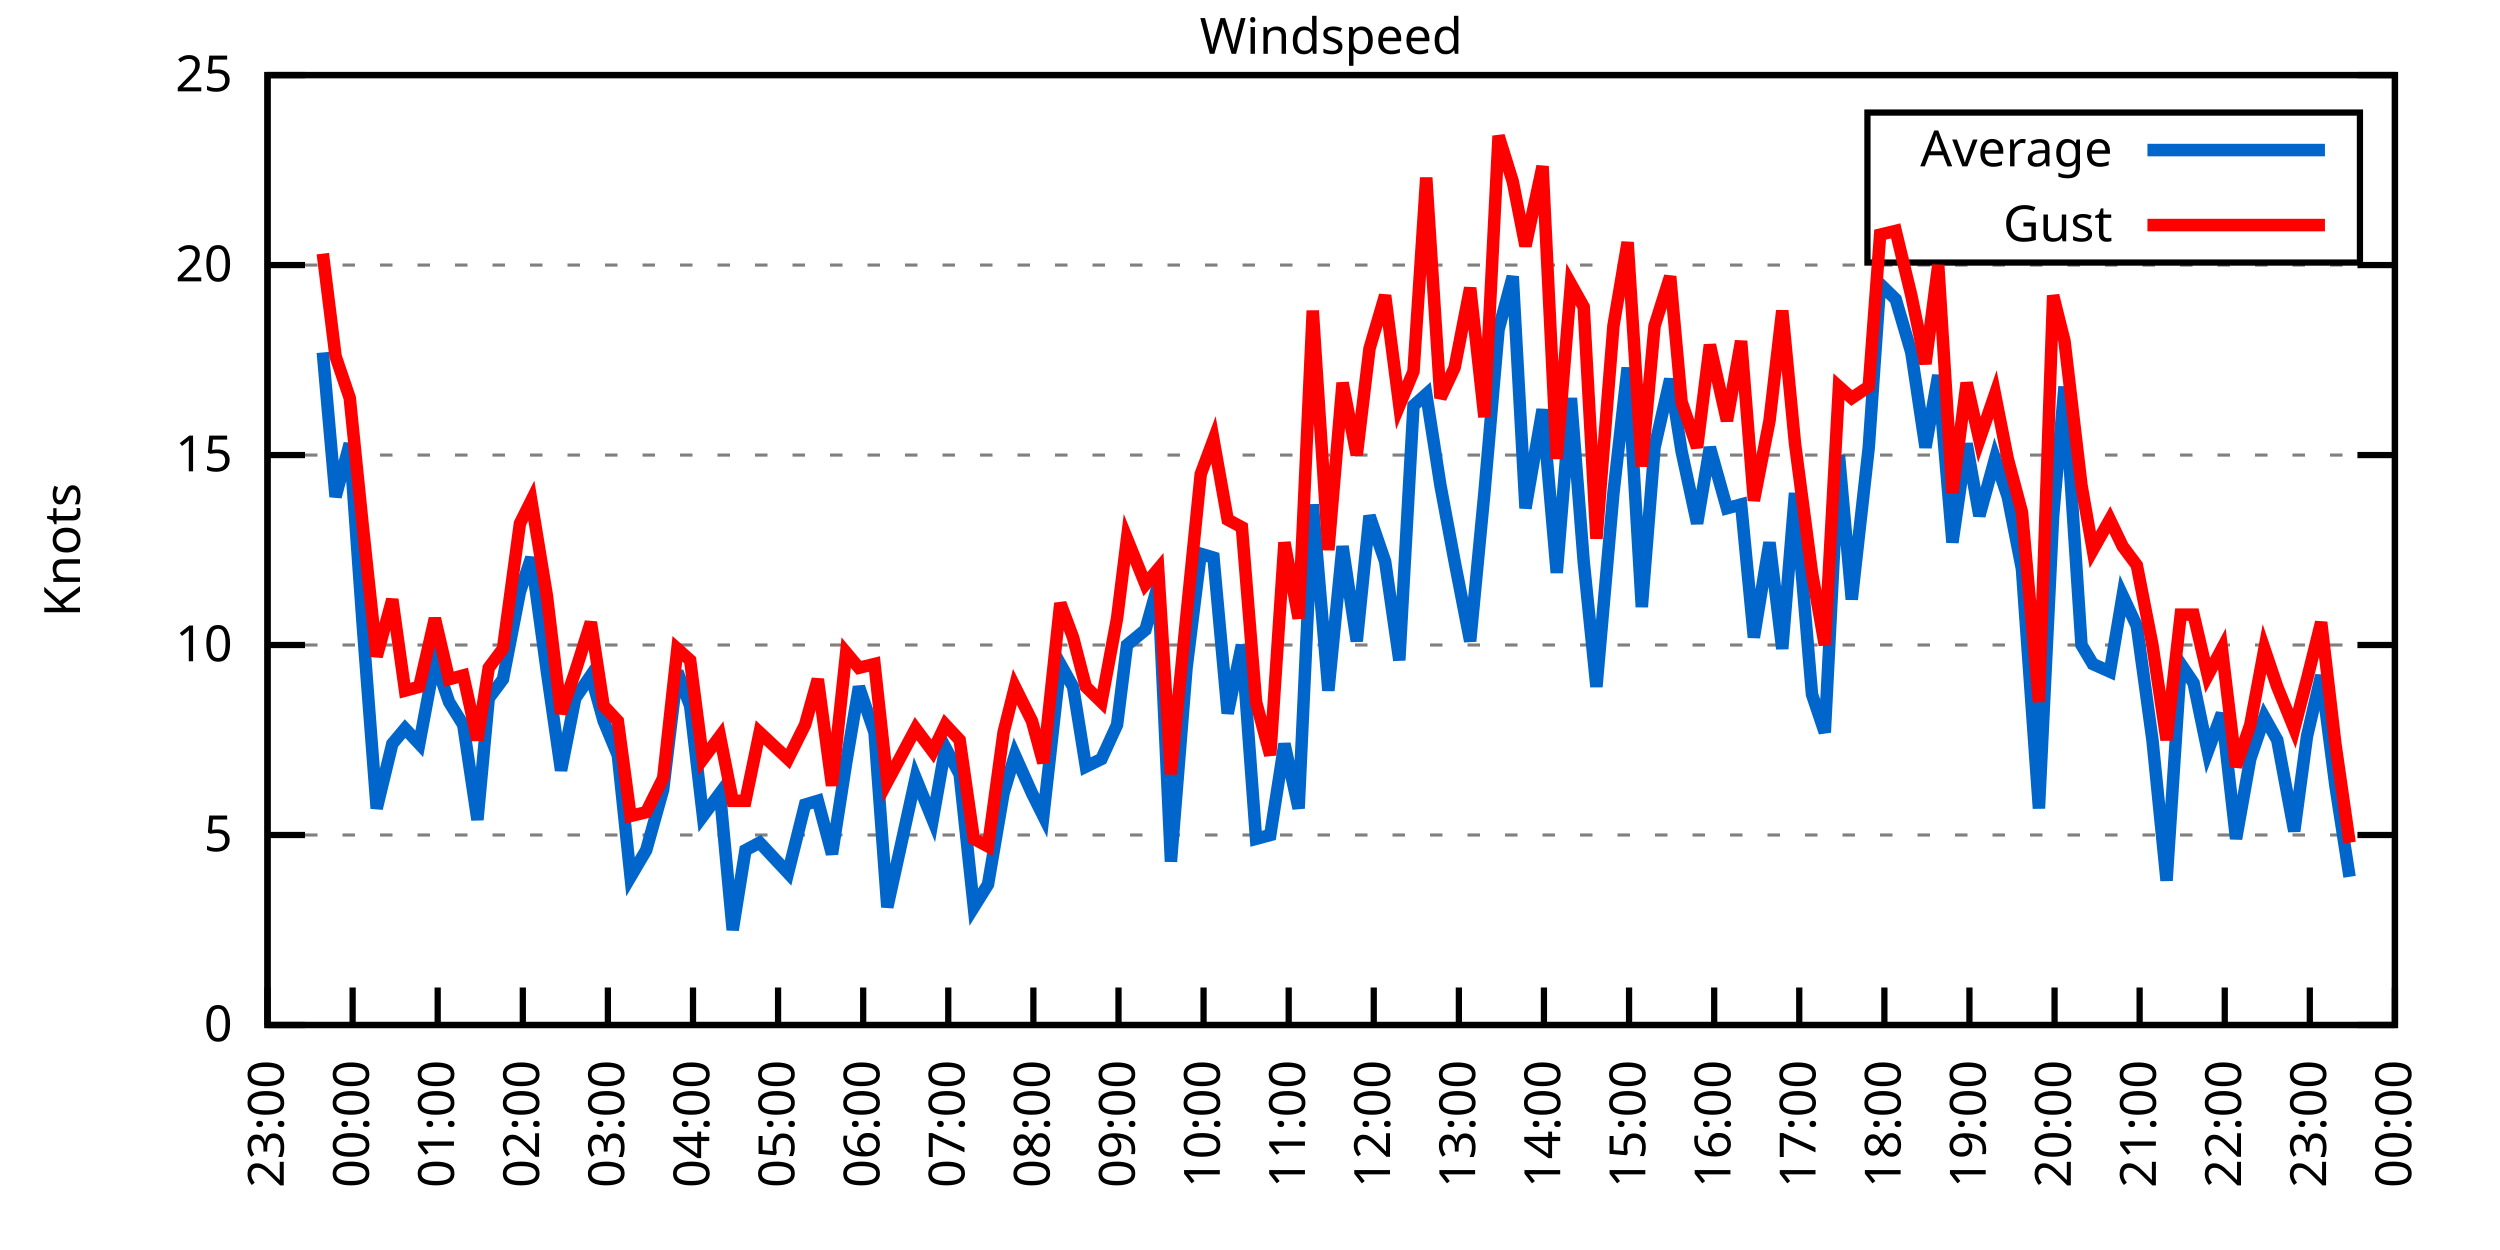
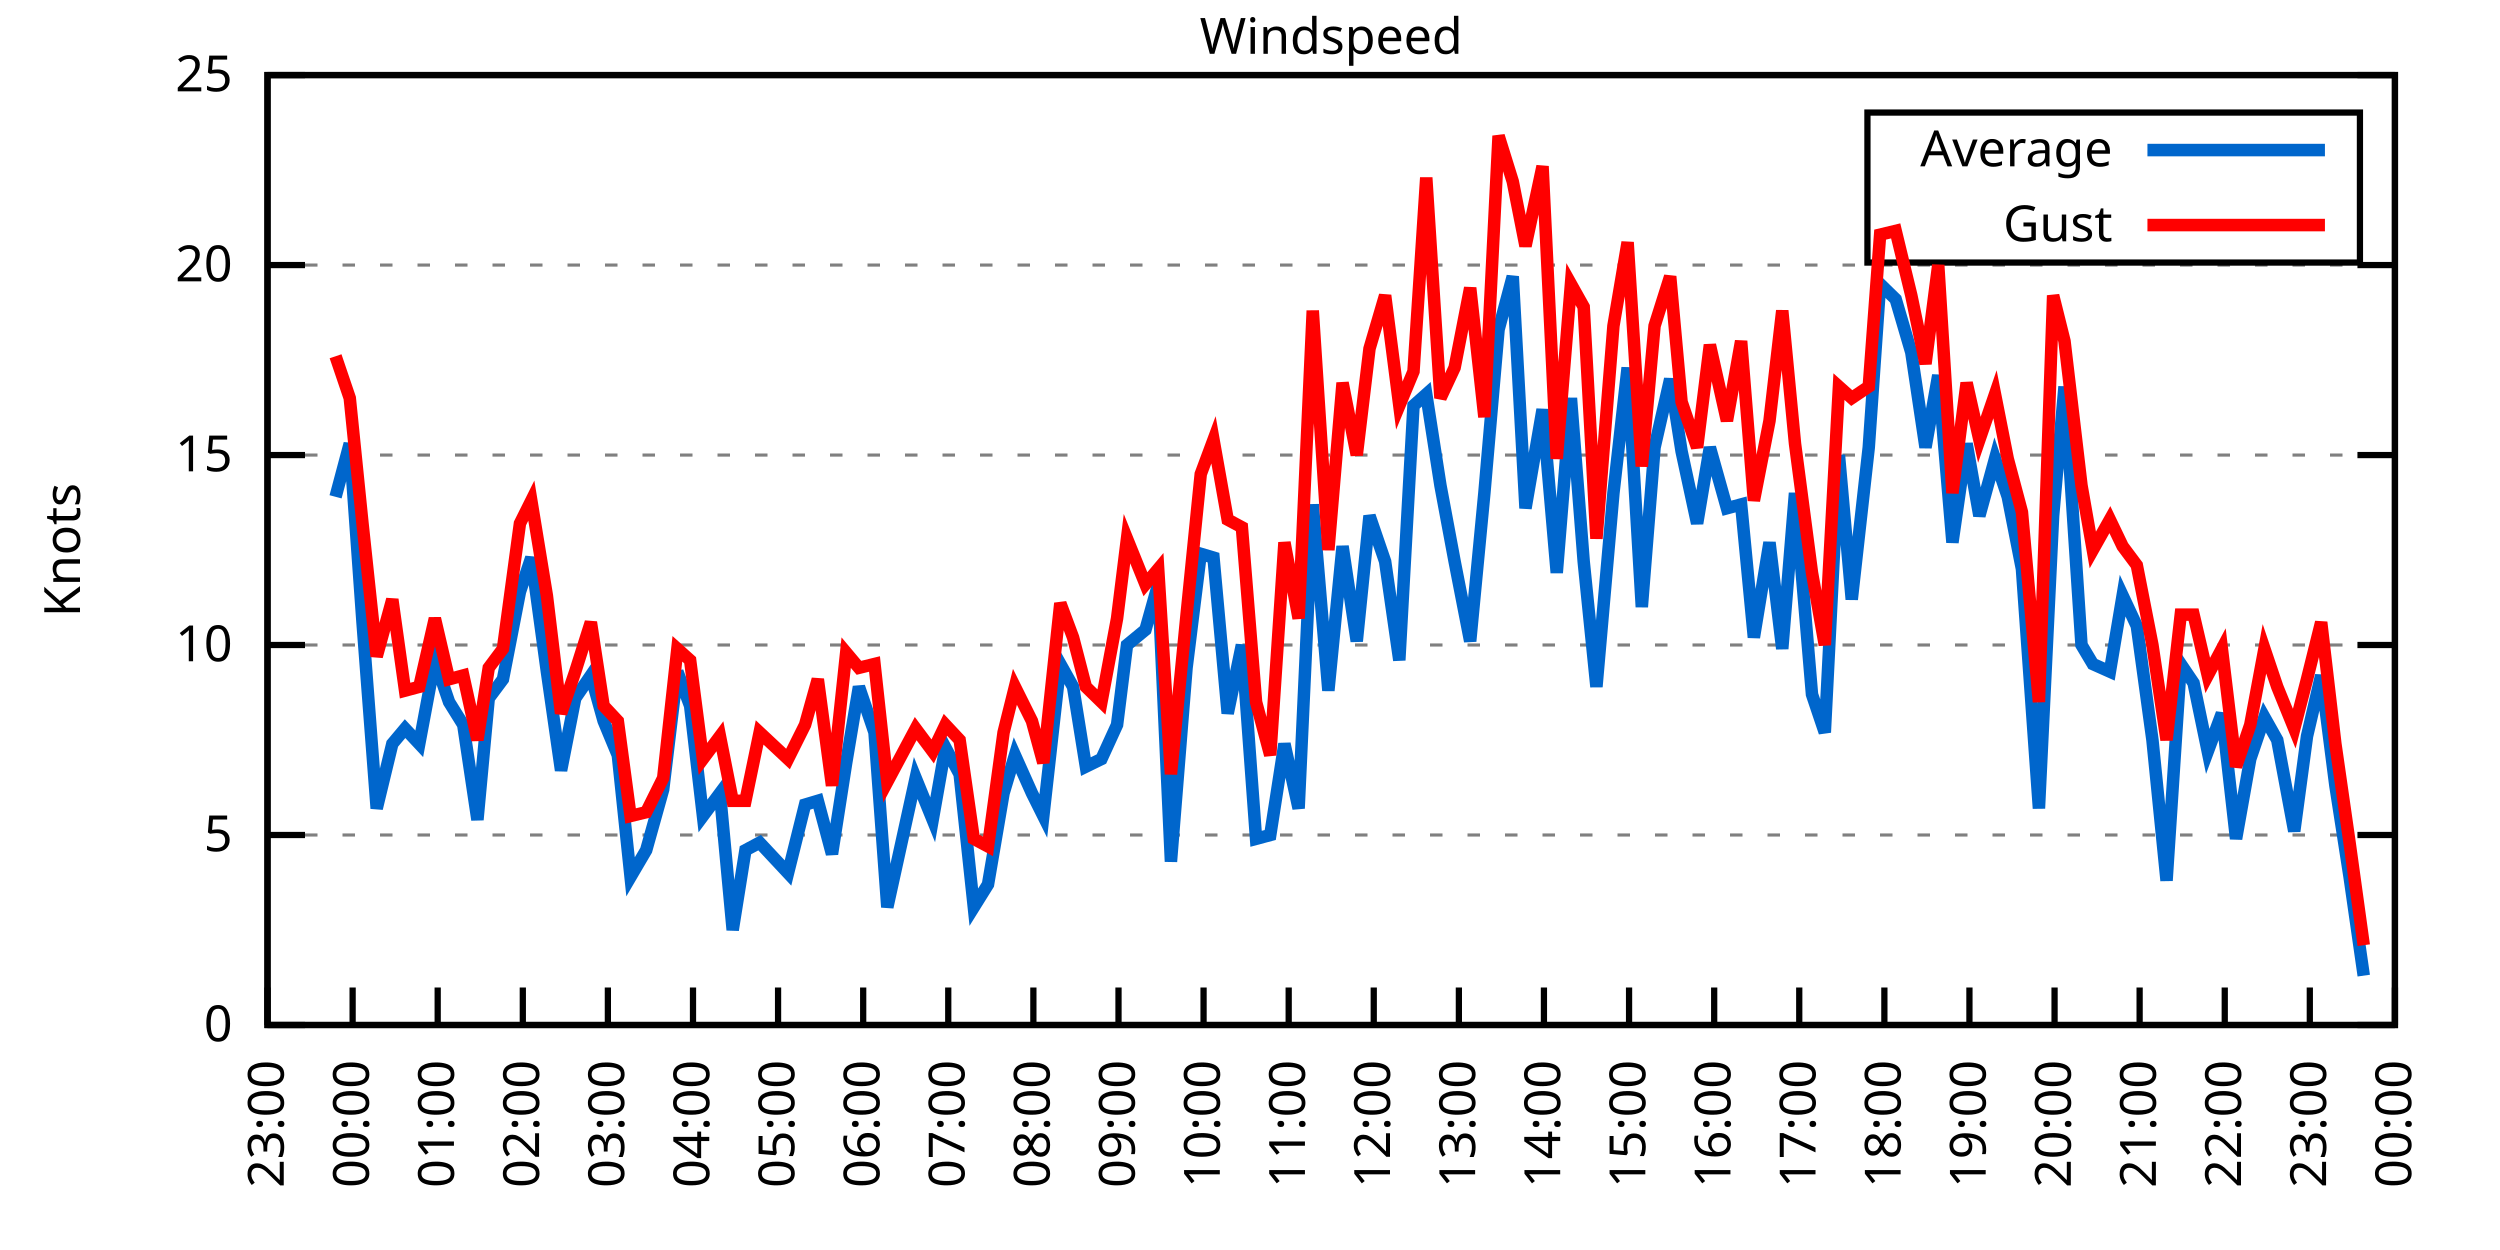
<svg xmlns="http://www.w3.org/2000/svg" xmlns:xlink="http://www.w3.org/1999/xlink" width="400" height="200" viewBox="0 0 400 200">
  <g id="gnuplot_canvas">
    <rect x="0" y="0" width="400" height="200" fill="none" />
    <defs>
      <circle id="gpDot" r="0.5" stroke-width="0.5" stroke="currentColor" />
      <path id="gpPt0" stroke-width="0.333" stroke="currentColor" d="M-1,0 h2 M0,-1 v2" />
      <path id="gpPt1" stroke-width="0.333" stroke="currentColor" d="M-1,-1 L1,1 M1,-1 L-1,1" />
      <path id="gpPt2" stroke-width="0.333" stroke="currentColor" d="M-1,0 L1,0 M0,-1 L0,1 M-1,-1 L1,1 M-1,1 L1,-1" />
      <rect id="gpPt3" stroke-width="0.333" stroke="currentColor" x="-1" y="-1" width="2" height="2" />
      <rect id="gpPt4" stroke-width="0.333" stroke="currentColor" fill="currentColor" x="-1" y="-1" width="2" height="2" />
      <circle id="gpPt5" stroke-width="0.333" stroke="currentColor" cx="0" cy="0" r="1" />
      <use xlink:href="#gpPt5" id="gpPt6" fill="currentColor" stroke="none" />
      <path id="gpPt7" stroke-width="0.333" stroke="currentColor" d="M0,-1.33 L-1.33,0.67 L1.33,0.67 z" />
      <use xlink:href="#gpPt7" id="gpPt8" fill="currentColor" stroke="none" />
      <use xlink:href="#gpPt7" id="gpPt9" stroke="currentColor" transform="rotate(180)" />
      <use xlink:href="#gpPt9" id="gpPt10" fill="currentColor" stroke="none" />
      <use xlink:href="#gpPt3" id="gpPt11" stroke="currentColor" transform="rotate(45)" />
      <use xlink:href="#gpPt11" id="gpPt12" fill="currentColor" stroke="none" />
      <path id="gpPt13" stroke-width="0.333" stroke="currentColor" d="M0,1.330 L1.265,0.411 L0.782,-1.067 L-0.782,-1.076 L-1.265,0.411 z" />
      <use xlink:href="#gpPt13" id="gpPt14" fill="currentColor" stroke="none" />
      <filter id="textbox" filterUnits="objectBoundingBox" x="0" y="0" height="1" width="1">
        <feFlood flood-color="white" flood-opacity="1" result="bgnd" />
        <feComposite in="SourceGraphic" in2="bgnd" operator="atop" />
      </filter>
      <filter id="greybox" filterUnits="objectBoundingBox" x="0" y="0" height="1" width="1">
        <feFlood flood-color="lightgrey" flood-opacity="1" result="grey" />
        <feComposite in="SourceGraphic" in2="grey" operator="atop" />
      </filter>
    </defs>
    <g fill="none" color="white" stroke="currentColor" stroke-width="1.00" stroke-linecap="butt" stroke-linejoin="miter">
</g>
    <g fill="none" color="black" stroke="currentColor" stroke-width="1.00" stroke-linecap="butt" stroke-linejoin="miter">
      <g stroke="none" shape-rendering="crispEdges">
        <polygon fill="rgb(255, 255, 255)" points="42.80,164.00 383.18,164.00 383.18,12.02 42.80,12.02 " />
      </g>
    </g>
    <g fill="none" color="black" stroke="currentColor" stroke-width="1.00" stroke-linecap="butt" stroke-linejoin="miter">
</g>
    <g fill="none" color="black" stroke="black" stroke-width="0.50" stroke-linecap="butt" stroke-linejoin="miter">
</g>
    <g fill="none" color="gray" stroke="currentColor" stroke-width="0.50" stroke-linecap="butt" stroke-linejoin="miter">
      <path stroke="gray" stroke-dasharray="2,4" class="gridline" d="M42.80,164.00 L383.19,164.00  " />
    </g>
    <g fill="none" color="gray" stroke="gray" stroke-width="1.00" stroke-linecap="butt" stroke-linejoin="miter">
</g>
    <g fill="none" color="black" stroke="currentColor" stroke-width="1.00" stroke-linecap="butt" stroke-linejoin="miter">
      <path stroke="black" d="M42.80,164.00 L48.80,164.00 M383.19,164.00 L377.19,164.00  " />
      <g transform="translate(37.20,166.60)" stroke="none" fill="black" font-family="Sans" font-size="8.00" text-anchor="end">
        <text>
          <tspan font-family="Sans"> 0</tspan>
        </text>
      </g>
    </g>
    <g fill="none" color="black" stroke="currentColor" stroke-width="1.00" stroke-linecap="butt" stroke-linejoin="miter">
</g>
    <g fill="none" color="black" stroke="black" stroke-width="0.50" stroke-linecap="butt" stroke-linejoin="miter">
</g>
    <g fill="none" color="gray" stroke="currentColor" stroke-width="0.50" stroke-linecap="butt" stroke-linejoin="miter">
      <path stroke="gray" stroke-dasharray="2,4" class="gridline" d="M42.80,133.60 L383.19,133.60  " />
    </g>
    <g fill="none" color="gray" stroke="gray" stroke-width="1.00" stroke-linecap="butt" stroke-linejoin="miter">
</g>
    <g fill="none" color="black" stroke="currentColor" stroke-width="1.00" stroke-linecap="butt" stroke-linejoin="miter">
      <path stroke="black" d="M42.80,133.60 L48.80,133.60 M383.19,133.60 L377.19,133.60  " />
      <g transform="translate(37.20,136.20)" stroke="none" fill="black" font-family="Sans" font-size="8.00" text-anchor="end">
        <text>
          <tspan font-family="Sans"> 5</tspan>
        </text>
      </g>
    </g>
    <g fill="none" color="black" stroke="currentColor" stroke-width="1.00" stroke-linecap="butt" stroke-linejoin="miter">
</g>
    <g fill="none" color="black" stroke="black" stroke-width="0.50" stroke-linecap="butt" stroke-linejoin="miter">
</g>
    <g fill="none" color="gray" stroke="currentColor" stroke-width="0.50" stroke-linecap="butt" stroke-linejoin="miter">
      <path stroke="gray" stroke-dasharray="2,4" class="gridline" d="M42.80,103.20 L383.19,103.20  " />
    </g>
    <g fill="none" color="gray" stroke="gray" stroke-width="1.00" stroke-linecap="butt" stroke-linejoin="miter">
</g>
    <g fill="none" color="black" stroke="currentColor" stroke-width="1.00" stroke-linecap="butt" stroke-linejoin="miter">
      <path stroke="black" d="M42.80,103.20 L48.80,103.20 M383.19,103.20 L377.19,103.20  " />
      <g transform="translate(37.20,105.80)" stroke="none" fill="black" font-family="Sans" font-size="8.00" text-anchor="end">
        <text>
          <tspan font-family="Sans"> 10</tspan>
        </text>
      </g>
    </g>
    <g fill="none" color="black" stroke="currentColor" stroke-width="1.00" stroke-linecap="butt" stroke-linejoin="miter">
</g>
    <g fill="none" color="black" stroke="black" stroke-width="0.50" stroke-linecap="butt" stroke-linejoin="miter">
</g>
    <g fill="none" color="gray" stroke="currentColor" stroke-width="0.50" stroke-linecap="butt" stroke-linejoin="miter">
      <path stroke="gray" stroke-dasharray="2,4" class="gridline" d="M42.80,72.81 L383.19,72.81  " />
    </g>
    <g fill="none" color="gray" stroke="gray" stroke-width="1.00" stroke-linecap="butt" stroke-linejoin="miter">
</g>
    <g fill="none" color="black" stroke="currentColor" stroke-width="1.00" stroke-linecap="butt" stroke-linejoin="miter">
      <path stroke="black" d="M42.80,72.81 L48.80,72.81 M383.19,72.81 L377.19,72.81  " />
      <g transform="translate(37.20,75.41)" stroke="none" fill="black" font-family="Sans" font-size="8.00" text-anchor="end">
        <text>
          <tspan font-family="Sans"> 15</tspan>
        </text>
      </g>
    </g>
    <g fill="none" color="black" stroke="currentColor" stroke-width="1.00" stroke-linecap="butt" stroke-linejoin="miter">
</g>
    <g fill="none" color="black" stroke="black" stroke-width="0.50" stroke-linecap="butt" stroke-linejoin="miter">
</g>
    <g fill="none" color="gray" stroke="currentColor" stroke-width="0.50" stroke-linecap="butt" stroke-linejoin="miter">
      <path stroke="gray" stroke-dasharray="2,4" class="gridline" d="M42.80,42.41 L383.19,42.41  " />
    </g>
    <g fill="none" color="gray" stroke="gray" stroke-width="1.00" stroke-linecap="butt" stroke-linejoin="miter">
</g>
    <g fill="none" color="black" stroke="currentColor" stroke-width="1.00" stroke-linecap="butt" stroke-linejoin="miter">
      <path stroke="black" d="M42.80,42.41 L48.80,42.41 M383.19,42.41 L377.19,42.41  " />
      <g transform="translate(37.20,45.01)" stroke="none" fill="black" font-family="Sans" font-size="8.00" text-anchor="end">
        <text>
          <tspan font-family="Sans"> 20</tspan>
        </text>
      </g>
    </g>
    <g fill="none" color="black" stroke="currentColor" stroke-width="1.00" stroke-linecap="butt" stroke-linejoin="miter">
</g>
    <g fill="none" color="black" stroke="black" stroke-width="0.50" stroke-linecap="butt" stroke-linejoin="miter">
</g>
    <g fill="none" color="gray" stroke="currentColor" stroke-width="0.50" stroke-linecap="butt" stroke-linejoin="miter">
      <path stroke="gray" stroke-dasharray="2,4" class="gridline" d="M42.80,12.01 L383.19,12.01  " />
    </g>
    <g fill="none" color="gray" stroke="gray" stroke-width="1.00" stroke-linecap="butt" stroke-linejoin="miter">
</g>
    <g fill="none" color="black" stroke="currentColor" stroke-width="1.00" stroke-linecap="butt" stroke-linejoin="miter">
      <path stroke="black" d="M42.80,12.01 L48.80,12.01 M383.19,12.01 L377.19,12.01  " />
      <g transform="translate(37.20,14.61)" stroke="none" fill="black" font-family="Sans" font-size="8.00" text-anchor="end">
        <text>
          <tspan font-family="Sans"> 25</tspan>
        </text>
      </g>
    </g>
    <g fill="none" color="black" stroke="currentColor" stroke-width="1.00" stroke-linecap="butt" stroke-linejoin="miter">
      <path stroke="black" d="M42.80,164.00 L42.80,158.00  " />
      <g transform="translate(45.40,169.60) rotate(270.00)" stroke="none" fill="black" font-family="Sans" font-size="8.00" text-anchor="end">
        <text>
          <tspan font-family="Sans">23:00</tspan>
        </text>
      </g>
    </g>
    <g fill="none" color="black" stroke="currentColor" stroke-width="1.00" stroke-linecap="butt" stroke-linejoin="miter">
      <path stroke="black" d="M56.42,164.00 L56.42,158.00  " />
      <g transform="translate(59.02,169.60) rotate(270.00)" stroke="none" fill="black" font-family="Sans" font-size="8.00" text-anchor="end">
        <text>
          <tspan font-family="Sans">00:00</tspan>
        </text>
      </g>
    </g>
    <g fill="none" color="black" stroke="currentColor" stroke-width="1.00" stroke-linecap="butt" stroke-linejoin="miter">
      <path stroke="black" d="M70.03,164.00 L70.03,158.00  " />
      <g transform="translate(72.63,169.60) rotate(270.00)" stroke="none" fill="black" font-family="Sans" font-size="8.00" text-anchor="end">
        <text>
          <tspan font-family="Sans">01:00</tspan>
        </text>
      </g>
    </g>
    <g fill="none" color="black" stroke="currentColor" stroke-width="1.00" stroke-linecap="butt" stroke-linejoin="miter">
      <path stroke="black" d="M83.65,164.00 L83.65,158.00  " />
      <g transform="translate(86.25,169.60) rotate(270.00)" stroke="none" fill="black" font-family="Sans" font-size="8.00" text-anchor="end">
        <text>
          <tspan font-family="Sans">02:00</tspan>
        </text>
      </g>
    </g>
    <g fill="none" color="black" stroke="currentColor" stroke-width="1.00" stroke-linecap="butt" stroke-linejoin="miter">
      <path stroke="black" d="M97.26,164.00 L97.26,158.00  " />
      <g transform="translate(99.86,169.60) rotate(270.00)" stroke="none" fill="black" font-family="Sans" font-size="8.00" text-anchor="end">
        <text>
          <tspan font-family="Sans">03:00</tspan>
        </text>
      </g>
    </g>
    <g fill="none" color="black" stroke="currentColor" stroke-width="1.00" stroke-linecap="butt" stroke-linejoin="miter">
      <path stroke="black" d="M110.88,164.00 L110.88,158.00  " />
      <g transform="translate(113.48,169.60) rotate(270.00)" stroke="none" fill="black" font-family="Sans" font-size="8.00" text-anchor="end">
        <text>
          <tspan font-family="Sans">04:00</tspan>
        </text>
      </g>
    </g>
    <g fill="none" color="black" stroke="currentColor" stroke-width="1.00" stroke-linecap="butt" stroke-linejoin="miter">
      <path stroke="black" d="M124.49,164.00 L124.49,158.00  " />
      <g transform="translate(127.09,169.60) rotate(270.00)" stroke="none" fill="black" font-family="Sans" font-size="8.00" text-anchor="end">
        <text>
          <tspan font-family="Sans">05:00</tspan>
        </text>
      </g>
    </g>
    <g fill="none" color="black" stroke="currentColor" stroke-width="1.00" stroke-linecap="butt" stroke-linejoin="miter">
      <path stroke="black" d="M138.11,164.00 L138.11,158.00  " />
      <g transform="translate(140.71,169.60) rotate(270.00)" stroke="none" fill="black" font-family="Sans" font-size="8.00" text-anchor="end">
        <text>
          <tspan font-family="Sans">06:00</tspan>
        </text>
      </g>
    </g>
    <g fill="none" color="black" stroke="currentColor" stroke-width="1.00" stroke-linecap="butt" stroke-linejoin="miter">
      <path stroke="black" d="M151.72,164.00 L151.72,158.00  " />
      <g transform="translate(154.32,169.60) rotate(270.00)" stroke="none" fill="black" font-family="Sans" font-size="8.00" text-anchor="end">
        <text>
          <tspan font-family="Sans">07:00</tspan>
        </text>
      </g>
    </g>
    <g fill="none" color="black" stroke="currentColor" stroke-width="1.00" stroke-linecap="butt" stroke-linejoin="miter">
      <path stroke="black" d="M165.34,164.00 L165.34,158.00  " />
      <g transform="translate(167.94,169.60) rotate(270.00)" stroke="none" fill="black" font-family="Sans" font-size="8.00" text-anchor="end">
        <text>
          <tspan font-family="Sans">08:00</tspan>
        </text>
      </g>
    </g>
    <g fill="none" color="black" stroke="currentColor" stroke-width="1.00" stroke-linecap="butt" stroke-linejoin="miter">
      <path stroke="black" d="M178.96,164.00 L178.96,158.00  " />
      <g transform="translate(181.56,169.60) rotate(270.00)" stroke="none" fill="black" font-family="Sans" font-size="8.00" text-anchor="end">
        <text>
          <tspan font-family="Sans">09:00</tspan>
        </text>
      </g>
    </g>
    <g fill="none" color="black" stroke="currentColor" stroke-width="1.00" stroke-linecap="butt" stroke-linejoin="miter">
      <path stroke="black" d="M192.57,164.00 L192.57,158.00  " />
      <g transform="translate(195.17,169.60) rotate(270.00)" stroke="none" fill="black" font-family="Sans" font-size="8.00" text-anchor="end">
        <text>
          <tspan font-family="Sans">10:00</tspan>
        </text>
      </g>
    </g>
    <g fill="none" color="black" stroke="currentColor" stroke-width="1.00" stroke-linecap="butt" stroke-linejoin="miter">
      <path stroke="black" d="M206.19,164.00 L206.19,158.00  " />
      <g transform="translate(208.79,169.60) rotate(270.00)" stroke="none" fill="black" font-family="Sans" font-size="8.00" text-anchor="end">
        <text>
          <tspan font-family="Sans">11:00</tspan>
        </text>
      </g>
    </g>
    <g fill="none" color="black" stroke="currentColor" stroke-width="1.00" stroke-linecap="butt" stroke-linejoin="miter">
      <path stroke="black" d="M219.80,164.00 L219.80,158.00  " />
      <g transform="translate(222.40,169.60) rotate(270.00)" stroke="none" fill="black" font-family="Sans" font-size="8.00" text-anchor="end">
        <text>
          <tspan font-family="Sans">12:00</tspan>
        </text>
      </g>
    </g>
    <g fill="none" color="black" stroke="currentColor" stroke-width="1.00" stroke-linecap="butt" stroke-linejoin="miter">
      <path stroke="black" d="M233.42,164.00 L233.42,158.00  " />
      <g transform="translate(236.02,169.60) rotate(270.00)" stroke="none" fill="black" font-family="Sans" font-size="8.00" text-anchor="end">
        <text>
          <tspan font-family="Sans">13:00</tspan>
        </text>
      </g>
    </g>
    <g fill="none" color="black" stroke="currentColor" stroke-width="1.00" stroke-linecap="butt" stroke-linejoin="miter">
      <path stroke="black" d="M247.03,164.00 L247.03,158.00  " />
      <g transform="translate(249.63,169.60) rotate(270.00)" stroke="none" fill="black" font-family="Sans" font-size="8.00" text-anchor="end">
        <text>
          <tspan font-family="Sans">14:00</tspan>
        </text>
      </g>
    </g>
    <g fill="none" color="black" stroke="currentColor" stroke-width="1.00" stroke-linecap="butt" stroke-linejoin="miter">
      <path stroke="black" d="M260.65,164.00 L260.65,158.00  " />
      <g transform="translate(263.25,169.60) rotate(270.00)" stroke="none" fill="black" font-family="Sans" font-size="8.00" text-anchor="end">
        <text>
          <tspan font-family="Sans">15:00</tspan>
        </text>
      </g>
    </g>
    <g fill="none" color="black" stroke="currentColor" stroke-width="1.00" stroke-linecap="butt" stroke-linejoin="miter">
      <path stroke="black" d="M274.27,164.00 L274.27,158.00  " />
      <g transform="translate(276.87,169.60) rotate(270.00)" stroke="none" fill="black" font-family="Sans" font-size="8.00" text-anchor="end">
        <text>
          <tspan font-family="Sans">16:00</tspan>
        </text>
      </g>
    </g>
    <g fill="none" color="black" stroke="currentColor" stroke-width="1.00" stroke-linecap="butt" stroke-linejoin="miter">
      <path stroke="black" d="M287.88,164.00 L287.88,158.00  " />
      <g transform="translate(290.48,169.60) rotate(270.00)" stroke="none" fill="black" font-family="Sans" font-size="8.00" text-anchor="end">
        <text>
          <tspan font-family="Sans">17:00</tspan>
        </text>
      </g>
    </g>
    <g fill="none" color="black" stroke="currentColor" stroke-width="1.00" stroke-linecap="butt" stroke-linejoin="miter">
      <path stroke="black" d="M301.50,164.00 L301.50,158.00  " />
      <g transform="translate(304.10,169.60) rotate(270.00)" stroke="none" fill="black" font-family="Sans" font-size="8.00" text-anchor="end">
        <text>
          <tspan font-family="Sans">18:00</tspan>
        </text>
      </g>
    </g>
    <g fill="none" color="black" stroke="currentColor" stroke-width="1.00" stroke-linecap="butt" stroke-linejoin="miter">
      <path stroke="black" d="M315.11,164.00 L315.11,158.00  " />
      <g transform="translate(317.71,169.60) rotate(270.00)" stroke="none" fill="black" font-family="Sans" font-size="8.00" text-anchor="end">
        <text>
          <tspan font-family="Sans">19:00</tspan>
        </text>
      </g>
    </g>
    <g fill="none" color="black" stroke="currentColor" stroke-width="1.00" stroke-linecap="butt" stroke-linejoin="miter">
      <path stroke="black" d="M328.73,164.00 L328.73,158.00  " />
      <g transform="translate(331.33,169.60) rotate(270.00)" stroke="none" fill="black" font-family="Sans" font-size="8.00" text-anchor="end">
        <text>
          <tspan font-family="Sans">20:00</tspan>
        </text>
      </g>
    </g>
    <g fill="none" color="black" stroke="currentColor" stroke-width="1.00" stroke-linecap="butt" stroke-linejoin="miter">
      <path stroke="black" d="M342.34,164.00 L342.34,158.00  " />
      <g transform="translate(344.94,169.60) rotate(270.00)" stroke="none" fill="black" font-family="Sans" font-size="8.00" text-anchor="end">
        <text>
          <tspan font-family="Sans">21:00</tspan>
        </text>
      </g>
    </g>
    <g fill="none" color="black" stroke="currentColor" stroke-width="1.00" stroke-linecap="butt" stroke-linejoin="miter">
      <path stroke="black" d="M355.96,164.00 L355.96,158.00  " />
      <g transform="translate(358.56,169.60) rotate(270.00)" stroke="none" fill="black" font-family="Sans" font-size="8.00" text-anchor="end">
        <text>
          <tspan font-family="Sans">22:00</tspan>
        </text>
      </g>
    </g>
    <g fill="none" color="black" stroke="currentColor" stroke-width="1.00" stroke-linecap="butt" stroke-linejoin="miter">
      <path stroke="black" d="M369.57,164.00 L369.57,158.00  " />
      <g transform="translate(372.17,169.60) rotate(270.00)" stroke="none" fill="black" font-family="Sans" font-size="8.00" text-anchor="end">
        <text>
          <tspan font-family="Sans">23:00</tspan>
        </text>
      </g>
    </g>
    <g fill="none" color="black" stroke="currentColor" stroke-width="1.00" stroke-linecap="butt" stroke-linejoin="miter">
      <path stroke="black" d="M383.19,164.00 L383.19,158.00  " />
      <g transform="translate(385.79,169.60) rotate(270.00)" stroke="none" fill="black" font-family="Sans" font-size="8.00" text-anchor="end">
        <text>
          <tspan font-family="Sans">00:00</tspan>
        </text>
      </g>
    </g>
    <g fill="none" color="black" stroke="currentColor" stroke-width="1.00" stroke-linecap="butt" stroke-linejoin="miter">
</g>
    <g fill="none" color="black" stroke="currentColor" stroke-width="1.00" stroke-linecap="butt" stroke-linejoin="miter">
      <path stroke="black" d="M42.80,12.01 L42.80,164.00 L383.19,164.00 L383.19,12.01 L42.80,12.01 Z  " />
    </g>
    <g fill="none" color="black" stroke="currentColor" stroke-width="1.00" stroke-linecap="butt" stroke-linejoin="miter">
</g>
    <g fill="none" color="black" stroke="currentColor" stroke-width="1.00" stroke-linecap="butt" stroke-linejoin="miter">
      <path stroke="black" d="M298.79,42.01 L298.79,18.01 L377.59,18.01 L377.59,42.01 L298.79,42.01 Z  " />
    </g>
    <g id="Windspeed_plot_1">
      <g fill="none" color="white" stroke="black" stroke-width="2.00" stroke-linecap="butt" stroke-linejoin="miter">
</g>
      <g fill="none" color="black" stroke="currentColor" stroke-width="2.00" stroke-linecap="butt" stroke-linejoin="miter">
        <g transform="translate(337.99,26.61)" stroke="none" fill="black" font-family="Sans" font-size="8.00" text-anchor="end">
          <text>
            <tspan font-family="Sans">Average</tspan>
          </text>
        </g>
      </g>
      <g fill="none" color="black" stroke="currentColor" stroke-width="2.00" stroke-linecap="butt" stroke-linejoin="miter">
-         <path stroke="rgb(  0, 102, 204)" d="M343.59,24.01 L371.99,24.01 M51.65,56.39 L53.69,79.49 L55.96,70.98 L58.00,99.56 L60.27,129.35 L62.77,119.01   L64.81,116.58 L67.08,119.01 L69.58,105.64 L71.85,112.32 L74.12,115.97 L76.39,131.17 L78.20,111.72 L80.47,108.68   L83.19,94.69 L85.01,89.22 L87.50,107.46 L89.77,123.27 L92.04,111.72 L94.54,108.07 L96.58,115.36 L98.85,120.83   L100.89,140.29 L103.39,136.03 L106.11,126.31 L108.38,107.46 L110.42,112.93 L112.47,130.56 L115.19,126.91 L117.23,148.80   L119.27,136.03 L121.54,134.82 L126.08,139.68 L128.81,128.74 L130.85,128.13 L133.12,136.64 L135.39,122.05 L137.43,109.89   L139.92,117.19 L141.97,145.15 L146.51,124.48 L149.23,131.17 L151.27,119.62 L153.54,123.87 L155.81,145.15 L158.08,141.51   L160.57,126.91 L162.39,120.83 L165.11,126.91 L166.93,130.56 L169.65,106.24 L171.69,109.89 L173.74,122.66 L176.23,121.44   L178.73,115.97 L180.32,103.20 L183.27,100.77 L185.31,93.48 L187.35,137.86 L189.85,106.85 L192.12,88.61 L194.16,89.22   L196.43,114.15 L198.70,103.20 L200.97,134.21 L203.24,133.60 L205.51,119.01 L207.78,129.35 L210.04,80.71 L212.54,110.50   L214.81,87.40 L217.08,102.60 L219.12,82.53 L221.62,89.83 L223.89,105.64 L226.16,64.90 L228.20,63.08 L230.47,77.67   L232.74,89.83 L235.23,102.60 L237.50,78.89 L239.77,52.74 L242.04,44.23 L244.08,81.32 L246.81,65.51 L249.08,91.65   L251.35,63.69 L253.39,89.83 L255.43,109.89 L258.15,78.89 L260.42,58.82 L262.69,97.12 L264.73,71.59 L267.23,60.65   L269.05,72.20 L271.54,83.75 L273.58,71.59 L276.31,81.32 L278.58,80.71 L280.62,101.99 L283.12,86.79 L285.16,103.81   L287.20,78.89 L289.92,111.11 L291.97,117.19 L294.23,72.81 L296.28,95.91 L299.00,71.59 L300.82,45.45 L303.31,47.88   L305.81,56.39 L308.08,71.59 L310.12,60.04 L312.39,86.79 L314.66,70.98 L316.70,82.53 L319.20,73.41 L321.24,79.49   L323.51,91.04 L326.23,129.35 L328.50,82.53 L330.32,61.86 L333.04,103.20 L334.85,106.24 L337.58,107.46 L339.62,95.30   L341.89,100.16 L344.39,118.40 L346.65,140.90 L348.92,106.24 L350.97,109.28 L353.24,120.23 L355.50,114.15 L357.77,134.21   L360.04,121.44 L362.31,114.76 L364.36,118.40 L367.08,132.99 L369.12,117.80 L371.39,108.07 L373.66,125.70 L375.93,140.29    " />
+         <path stroke="rgb(  0, 102, 204)" d="M343.59,24.01 L371.99,24.01 M53.69,79.49 L55.96,70.98 L58.00,99.56 L60.27,129.35 L62.77,119.01 L64.81,116.58   L67.08,119.01 L69.58,105.64 L71.85,112.32 L74.12,115.97 L76.39,131.17 L78.20,111.72 L80.47,108.68 L83.19,94.69   L85.01,89.22 L87.50,107.46 L89.77,123.27 L92.04,111.72 L94.54,108.07 L96.58,115.36 L98.85,120.83 L100.89,140.29   L103.39,136.03 L106.11,126.31 L108.38,107.46 L110.42,112.93 L112.47,130.56 L115.19,126.91 L117.23,148.80 L119.27,136.03   L121.54,134.82 L126.08,139.68 L128.81,128.74 L130.85,128.13 L133.12,136.64 L135.39,122.05 L137.43,109.89 L139.92,117.19   L141.97,145.15 L146.51,124.48 L149.23,131.17 L151.27,119.62 L153.54,123.87 L155.81,145.15 L158.08,141.51 L160.57,126.91   L162.39,120.83 L165.11,126.91 L166.93,130.56 L169.65,106.24 L171.69,109.89 L173.74,122.66 L176.23,121.44 L178.73,115.97   L180.32,103.20 L183.27,100.77 L185.31,93.48 L187.35,137.86 L189.85,106.85 L192.12,88.61 L194.16,89.22 L196.43,114.15   L198.70,103.20 L200.97,134.21 L203.24,133.60 L205.51,119.01 L207.78,129.35 L210.04,80.71 L212.54,110.50 L214.81,87.40   L217.08,102.60 L219.12,82.53 L221.62,89.83 L223.89,105.64 L226.16,64.90 L228.20,63.08 L230.47,77.67 L232.74,89.83   L235.23,102.60 L237.50,78.89 L239.77,52.74 L242.04,44.23 L244.08,81.32 L246.81,65.51 L249.08,91.65 L251.35,63.69   L253.39,89.83 L255.43,109.89 L258.15,78.89 L260.42,58.82 L262.69,97.12 L264.73,71.59 L267.23,60.65 L269.05,72.20   L271.54,83.75 L273.58,71.59 L276.31,81.32 L278.58,80.71 L280.62,101.99 L283.12,86.79 L285.16,103.81 L287.20,78.89   L289.92,111.11 L291.97,117.19 L294.23,72.81 L296.28,95.91 L299.00,71.59 L300.82,45.45 L303.31,47.88 L305.81,56.39   L308.08,71.59 L310.12,60.04 L312.39,86.79 L314.66,70.98 L316.70,82.53 L319.20,73.41 L321.24,79.49 L323.51,91.04   L326.23,129.35 L328.50,82.53 L330.32,61.86 L333.04,103.20 L334.85,106.24 L337.58,107.46 L339.62,95.30 L341.89,100.16   L344.39,118.40 L346.65,140.90 L348.92,106.24 L350.97,109.28 L353.24,120.23 L355.50,114.15 L357.77,134.21 L360.04,121.44   L362.31,114.76 L364.36,118.40 L367.08,132.99 L369.12,117.80 L371.39,108.07 L373.66,125.70 L375.93,140.29 L378.20,156.10    " />
      </g>
    </g>
    <g id="Windspeed_plot_2">
      <g fill="none" color="black" stroke="currentColor" stroke-width="2.00" stroke-linecap="butt" stroke-linejoin="miter">
        <g transform="translate(337.99,38.61)" stroke="none" fill="black" font-family="Sans" font-size="8.00" text-anchor="end">
          <text>
            <tspan font-family="Sans">Gust</tspan>
          </text>
        </g>
      </g>
      <g fill="none" color="black" stroke="currentColor" stroke-width="2.00" stroke-linecap="butt" stroke-linejoin="miter">
-         <path stroke="rgb(255,   0,   0)" d="M343.59,36.01 L371.99,36.01 M51.65,40.58 L53.69,57.00 L55.96,63.69 L58.00,83.75 L60.27,105.03 L62.77,95.91   L64.81,110.50 L67.08,109.89 L69.58,98.95 L71.85,108.68 L74.12,108.07 L76.39,118.40 L78.20,106.85 L80.47,103.81   L83.19,83.75 L85.01,80.10 L87.50,95.30 L89.77,114.15 L92.04,107.46 L94.54,99.56 L96.58,112.93 L98.85,115.36   L100.89,130.56 L103.39,129.95 L106.11,124.48 L108.38,103.81 L110.42,105.64 L112.47,121.44 L115.19,117.80 L117.23,128.13   L119.27,128.13 L121.54,117.19 L126.08,121.44 L128.81,115.97 L130.85,108.68 L133.12,125.70 L135.39,104.42 L137.43,106.85   L139.92,106.24 L141.97,125.09 L146.51,116.58 L149.23,120.23 L151.27,115.97 L153.54,118.40 L155.81,134.21 L158.08,135.43   L160.57,117.19 L162.39,109.89 L165.11,115.36 L166.93,122.05 L169.65,96.52 L171.69,101.99 L173.74,109.89 L176.23,112.32   L178.73,98.95 L180.32,86.18 L183.27,93.48 L185.31,91.04 L187.35,123.87 L189.85,98.34 L192.12,75.85 L194.16,70.37   L196.43,83.14 L198.70,84.36 L200.97,112.32 L203.24,120.83 L205.51,86.79 L207.78,98.95 L210.04,49.70 L212.54,88.00   L214.81,61.25 L217.08,72.81 L219.12,55.78 L221.62,47.27 L223.89,64.90 L226.16,59.43 L228.20,28.42 L230.47,63.69   L232.74,58.82 L235.23,46.06 L237.50,66.73 L239.77,21.74 L242.04,29.03 L244.08,39.37 L246.81,26.60 L249.08,73.41   L251.35,45.45 L253.39,49.10 L255.43,86.18 L258.15,52.14 L260.42,38.76 L262.69,74.63 L264.73,52.14 L267.23,44.23   L269.05,64.29 L271.54,71.59 L273.58,55.18 L276.31,67.33 L278.58,54.57 L280.62,80.10 L283.12,67.33 L285.16,49.70   L287.20,70.98 L289.92,91.65 L291.97,103.20 L294.23,61.86 L296.28,63.69 L299.00,61.86 L300.82,37.54 L303.31,36.94   L305.81,47.27 L308.08,58.21 L310.12,42.41 L312.39,78.89 L314.66,61.25 L316.70,70.37 L319.20,63.08 L321.24,73.41   L323.51,81.93 L326.23,112.32 L328.50,47.27 L330.32,54.57 L333.04,77.67 L334.85,88.00 L337.58,83.14 L339.62,87.40   L341.89,90.44 L344.39,103.20 L346.65,118.40 L348.92,98.34 L350.97,98.34 L353.24,108.07 L355.50,103.81 L357.77,122.66   L360.04,115.97 L362.31,103.81 L364.36,109.89 L367.08,116.58 L369.12,108.68 L371.39,99.56 L373.66,119.01 L375.93,134.82    " />
+         <path stroke="rgb(255,   0,   0)" d="M343.59,36.01 L371.99,36.01 M53.69,57.00 L55.96,63.69 L58.00,83.75 L60.27,105.03 L62.77,95.91 L64.81,110.50   L67.08,109.89 L69.58,98.95 L71.85,108.68 L74.12,108.07 L76.39,118.40 L78.20,106.85 L80.47,103.81 L83.19,83.75   L85.01,80.10 L87.50,95.30 L89.77,114.15 L92.04,107.46 L94.54,99.56 L96.58,112.93 L98.85,115.36 L100.89,130.56   L103.39,129.95 L106.11,124.48 L108.38,103.81 L110.42,105.64 L112.47,121.44 L115.19,117.80 L117.23,128.13 L119.27,128.13   L121.54,117.19 L126.08,121.44 L128.81,115.97 L130.85,108.68 L133.12,125.70 L135.39,104.42 L137.43,106.85 L139.92,106.24   L141.97,125.09 L146.51,116.58 L149.23,120.23 L151.27,115.97 L153.54,118.40 L155.81,134.21 L158.08,135.43 L160.57,117.19   L162.39,109.89 L165.11,115.36 L166.93,122.05 L169.65,96.52 L171.69,101.99 L173.74,109.89 L176.23,112.32 L178.73,98.95   L180.32,86.18 L183.27,93.48 L185.31,91.04 L187.35,123.87 L189.85,98.34 L192.12,75.85 L194.16,70.37 L196.43,83.14   L198.70,84.36 L200.97,112.32 L203.24,120.83 L205.51,86.79 L207.78,98.95 L210.04,49.70 L212.54,88.00 L214.81,61.25   L217.08,72.81 L219.12,55.78 L221.62,47.27 L223.89,64.90 L226.16,59.43 L228.20,28.42 L230.47,63.69 L232.74,58.82   L235.23,46.06 L237.50,66.73 L239.77,21.74 L242.04,29.03 L244.08,39.37 L246.81,26.60 L249.08,73.41 L251.35,45.45   L253.39,49.10 L255.43,86.18 L258.15,52.14 L260.42,38.76 L262.69,74.63 L264.73,52.14 L267.23,44.23 L269.05,64.29   L271.54,71.59 L273.58,55.18 L276.31,67.33 L278.58,54.57 L280.62,80.10 L283.12,67.33 L285.16,49.70 L287.20,70.98   L289.92,91.65 L291.97,103.20 L294.23,61.86 L296.28,63.69 L299.00,61.86 L300.82,37.54 L303.31,36.94 L305.81,47.27   L308.08,58.21 L310.12,42.41 L312.39,78.89 L314.66,61.25 L316.70,70.37 L319.20,63.08 L321.24,73.41 L323.51,81.93   L326.23,112.32 L328.50,47.27 L330.32,54.57 L333.04,77.67 L334.85,88.00 L337.58,83.14 L339.62,87.40 L341.89,90.44   L344.39,103.20 L346.65,118.40 L348.92,98.34 L350.97,98.34 L353.24,108.07 L355.50,103.81 L357.77,122.66 L360.04,115.97   L362.31,103.81 L364.36,109.89 L367.08,116.58 L369.12,108.68 L371.39,99.56 L373.66,119.01 L375.93,134.82 L378.20,151.23    " />
      </g>
    </g>
    <g fill="none" color="black" stroke="currentColor" stroke-width="2.00" stroke-linecap="butt" stroke-linejoin="miter">
</g>
    <g fill="none" color="black" stroke="black" stroke-width="1.00" stroke-linecap="butt" stroke-linejoin="miter">
</g>
    <g fill="none" color="black" stroke="currentColor" stroke-width="1.00" stroke-linecap="butt" stroke-linejoin="miter">
      <path stroke="black" d="M42.80,12.01 L42.80,164.00 L383.19,164.00 L383.19,12.01 L42.80,12.01 Z  " />
      <g transform="translate(12.80,88.01) rotate(270.00)" stroke="none" fill="black" font-family="Sans" font-size="8.00" text-anchor="middle">
        <text>
          <tspan font-family="Sans">Knots</tspan>
        </text>
      </g>
    </g>
    <g fill="none" color="black" stroke="currentColor" stroke-width="1.00" stroke-linecap="butt" stroke-linejoin="miter">
</g>
    <g fill="none" color="black" stroke="currentColor" stroke-width="1.00" stroke-linecap="butt" stroke-linejoin="miter">
      <g transform="translate(212.99,8.61)" stroke="none" fill="black" font-family="Sans" font-size="8.00" text-anchor="middle">
        <text>
          <tspan font-family="Sans">Windspeed</tspan>
        </text>
      </g>
    </g>
    <g fill="none" color="black" stroke="currentColor" stroke-width="1.00" stroke-linecap="butt" stroke-linejoin="miter">
</g>
  </g>
</svg>
